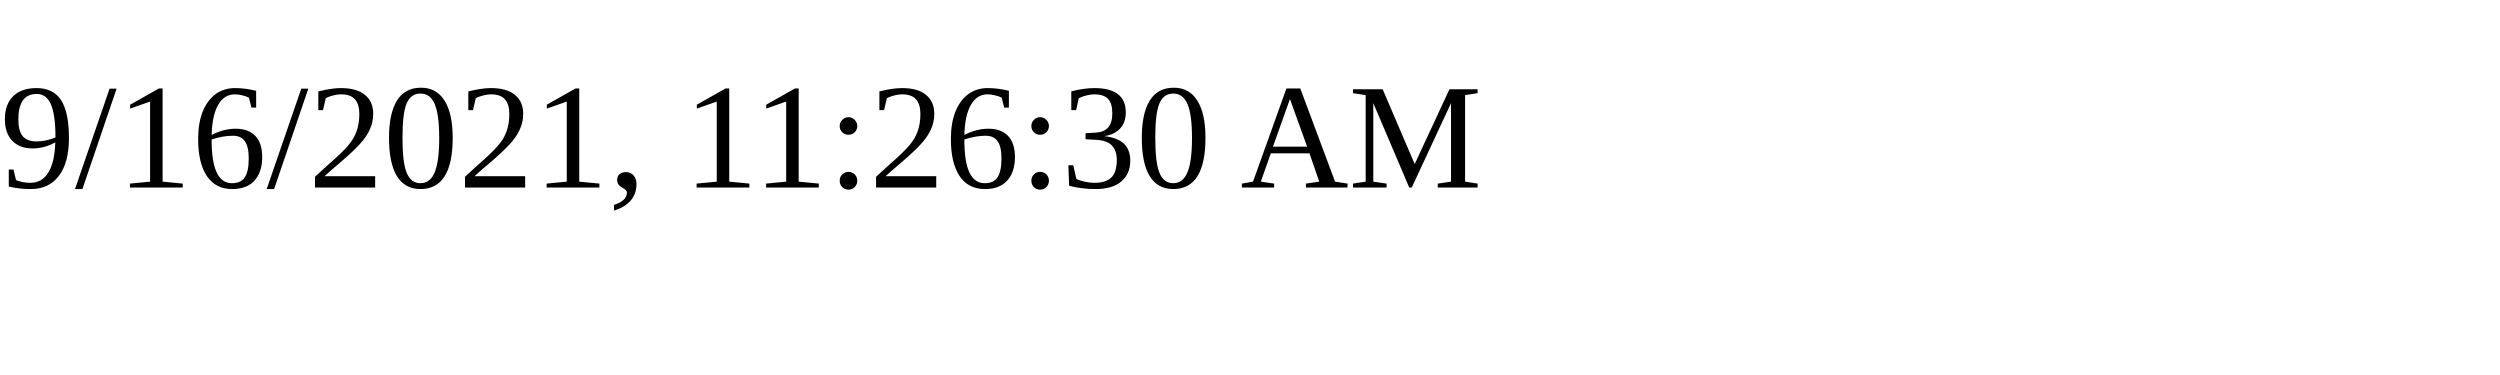
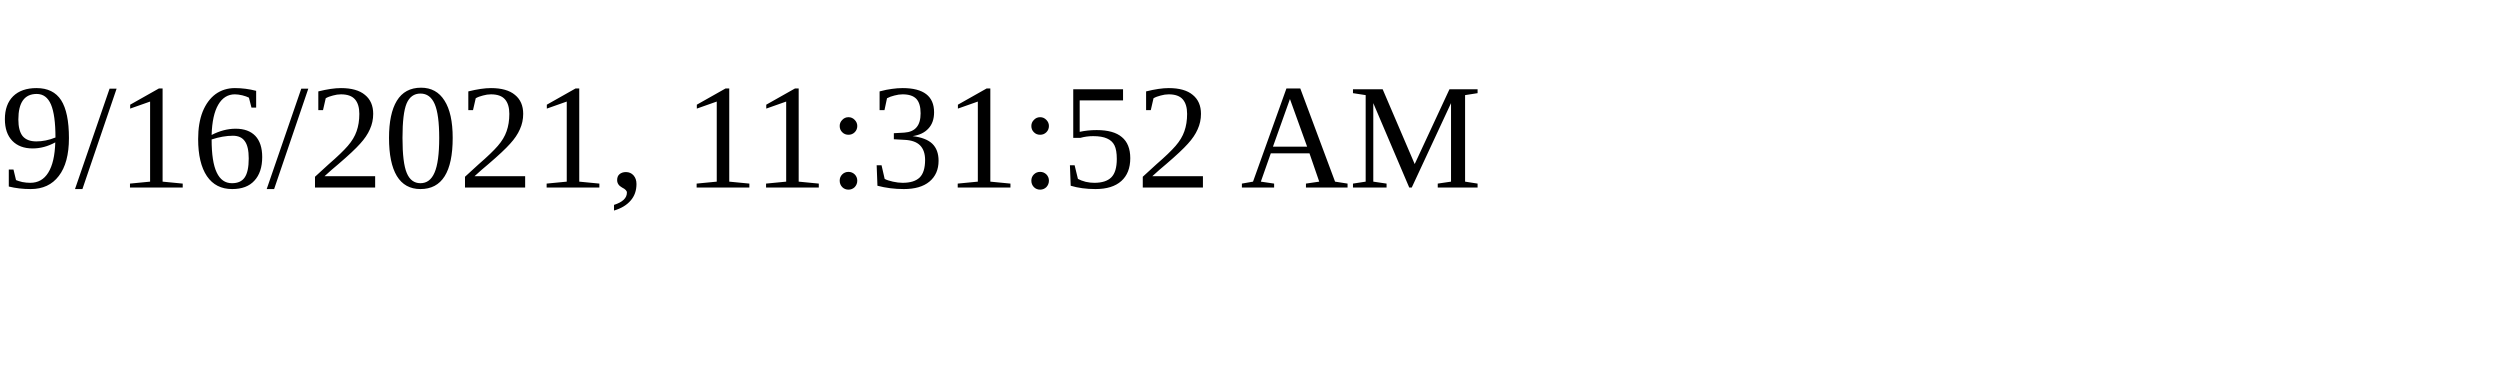
<svg xmlns="http://www.w3.org/2000/svg" height="30" width="200">
-   <text x="0" y="15">9/16/2021, 11:26:30 AM</text>
+   <text x="0" y="15">9/16/2021, 11:31:52 AM</text>
</svg>
